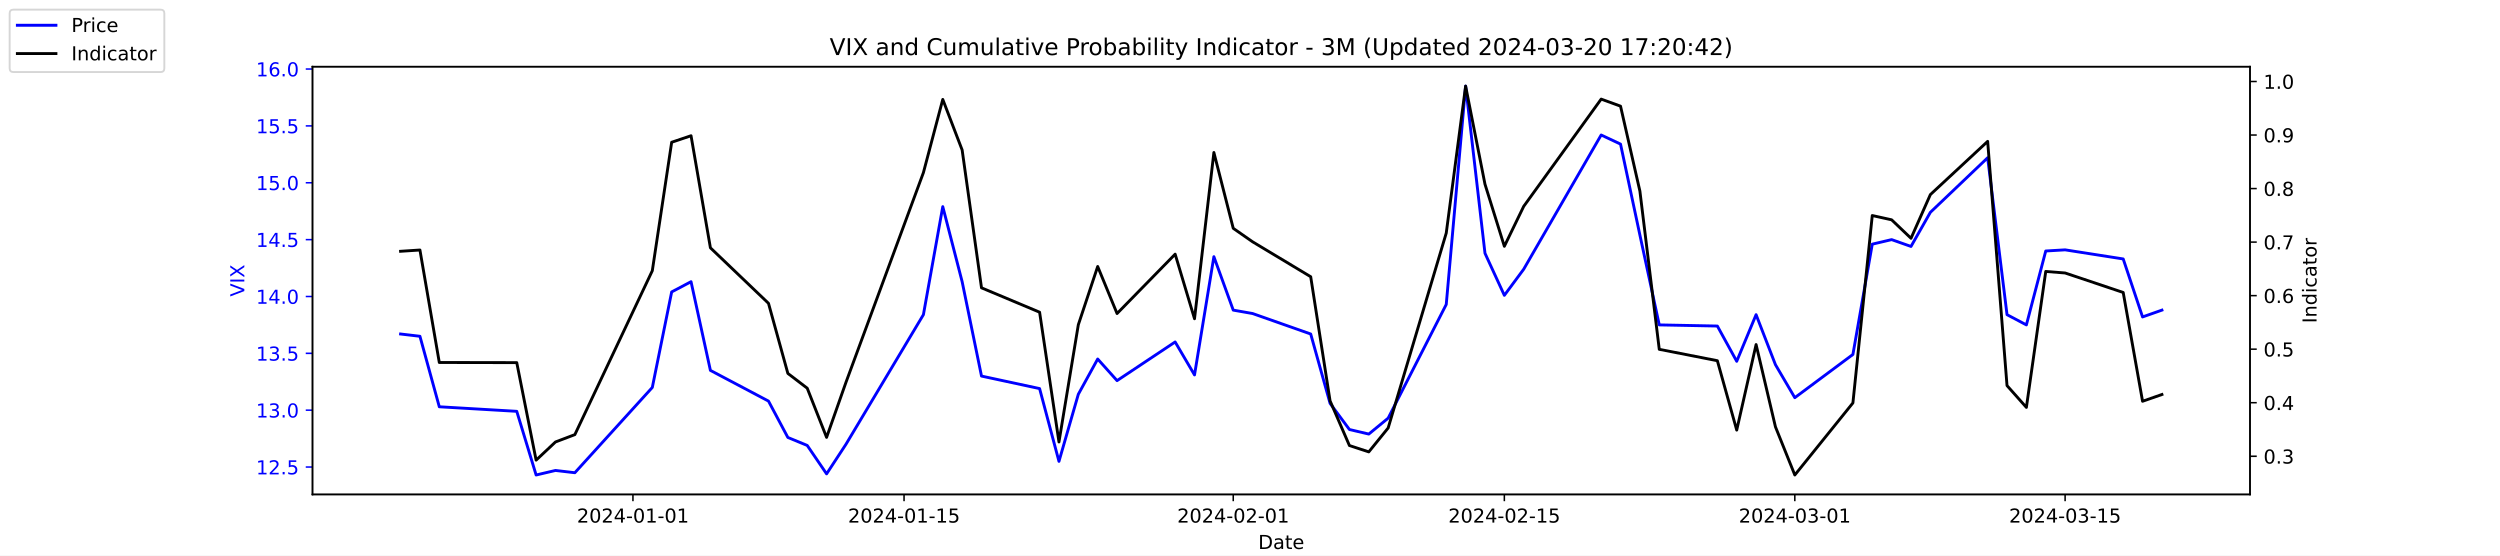
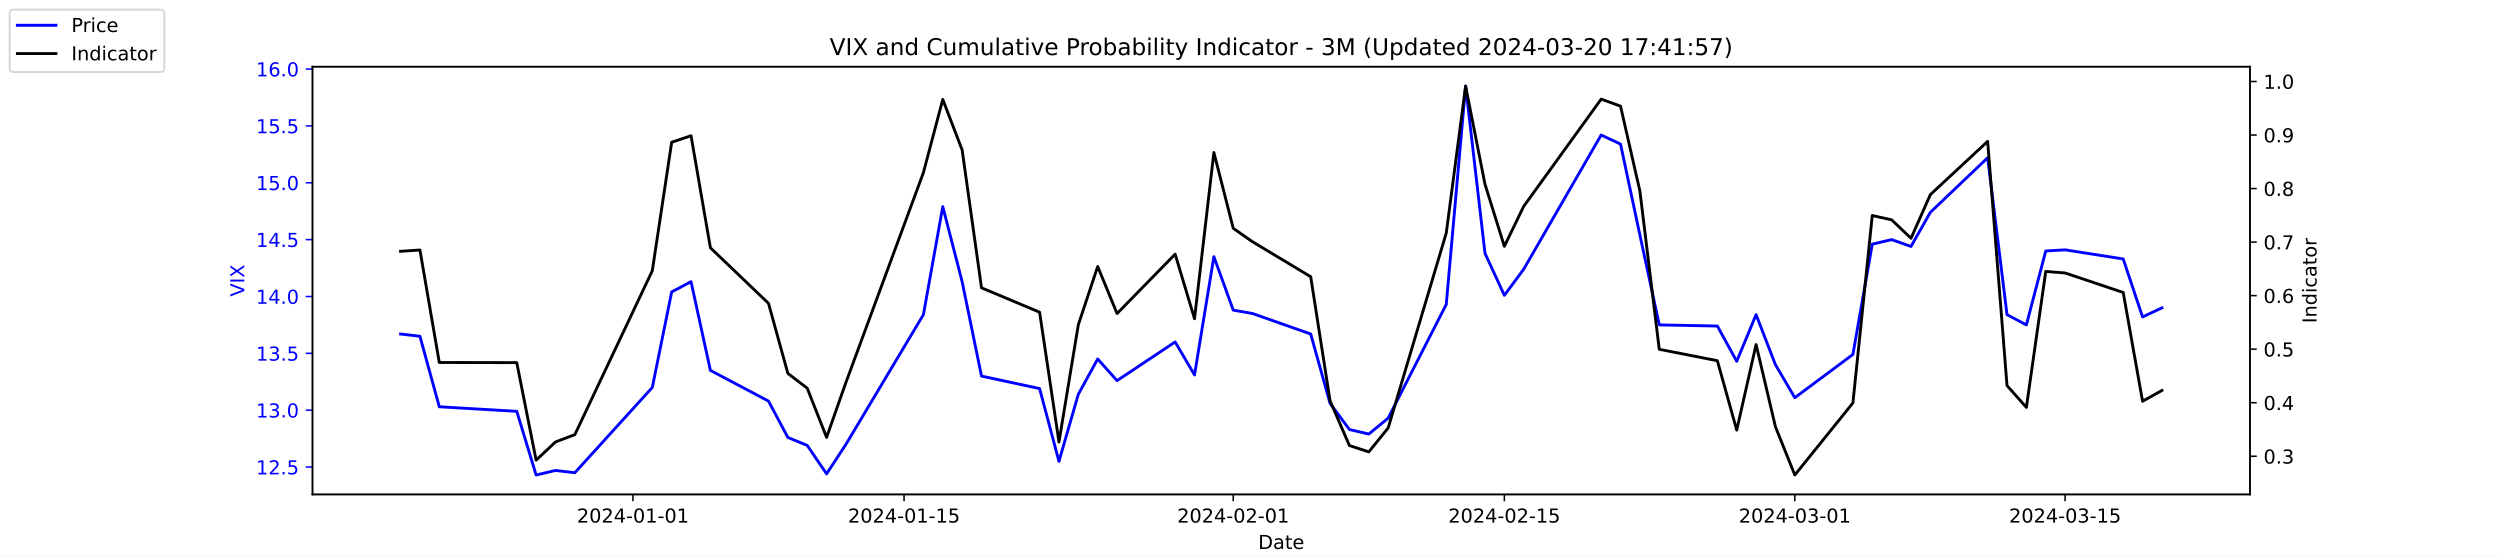
<svg xmlns="http://www.w3.org/2000/svg" xmlns:xlink="http://www.w3.org/1999/xlink" width="1296pt" height="288pt" viewBox="0 0 1296 288" version="1.1">
  <defs>
    <style type="text/css">*{stroke-linejoin: round; stroke-linecap: butt}</style>
  </defs>
  <g id="figure_1">
    <g id="patch_1">
      <path d="M 0 288  L 1296 288  L 1296 0  L 0 0  z " style="fill: #ffffff" />
    </g>
    <g id="axes_1">
      <g id="patch_2">
        <path d="M 162 256.32  L 1166.4 256.32  L 1166.4 34.56  L 162 34.56  z " style="fill: #ffffff" />
      </g>
      <g id="matplotlib.axis_1">
        <g id="xtick_1">
          <g id="line2d_1">
            <defs>
-               <path id="m14bdc8d1d8" d="M 0 0  L 0 3.5  " style="stroke: #000000; stroke-width: 0.8" />
+               <path id="md04f170878" d="M 0 0  L 0 3.5  " style="stroke: #000000; stroke-width: 0.8" />
            </defs>
            <g>
-               <use xlink:href="#m14bdc8d1d8" x="328.117" y="256.32" style="stroke: #000000; stroke-width: 0.8" />
+               <use xlink:href="#md04f170878" x="328.117" y="256.32" style="stroke: #000000; stroke-width: 0.8" />
            </g>
          </g>
          <g id="text_1">
            <g transform="translate(299.0595 270.9184) scale(0.1 -0.1)">
              <defs>
                <path id="DejaVuSans-32" d="M 1228 531  L 3431 531  L 3431 0  L 469 0  L 469 531  Q 828 903 1448 1529  Q 2069 2156 2228 2338  Q 2531 2678 2651 2914  Q 2772 3150 2772 3378  Q 2772 3750 2511 3984  Q 2250 4219 1831 4219  Q 1534 4219 1204 4116  Q 875 4013 500 3803  L 500 4441  Q 881 4594 1212 4672  Q 1544 4750 1819 4750  Q 2544 4750 2975 4387  Q 3406 4025 3406 3419  Q 3406 3131 3298 2873  Q 3191 2616 2906 2266  Q 2828 2175 2409 1742  Q 1991 1309 1228 531  z " transform="scale(0.015625)" />
                <path id="DejaVuSans-30" d="M 2034 4250  Q 1547 4250 1301 3770  Q 1056 3291 1056 2328  Q 1056 1369 1301 889  Q 1547 409 2034 409  Q 2525 409 2770 889  Q 3016 1369 3016 2328  Q 3016 3291 2770 3770  Q 2525 4250 2034 4250  z M 2034 4750  Q 2819 4750 3233 4129  Q 3647 3509 3647 2328  Q 3647 1150 3233 529  Q 2819 -91 2034 -91  Q 1250 -91 836 529  Q 422 1150 422 2328  Q 422 3509 836 4129  Q 1250 4750 2034 4750  z " transform="scale(0.015625)" />
                <path id="DejaVuSans-34" d="M 2419 4116  L 825 1625  L 2419 1625  L 2419 4116  z M 2253 4666  L 3047 4666  L 3047 1625  L 3713 1625  L 3713 1100  L 3047 1100  L 3047 0  L 2419 0  L 2419 1100  L 313 1100  L 313 1709  L 2253 4666  z " transform="scale(0.015625)" />
                <path id="DejaVuSans-2d" d="M 313 2009  L 1997 2009  L 1997 1497  L 313 1497  L 313 2009  z " transform="scale(0.015625)" />
                <path id="DejaVuSans-31" d="M 794 531  L 1825 531  L 1825 4091  L 703 3866  L 703 4441  L 1819 4666  L 2450 4666  L 2450 531  L 3481 531  L 3481 0  L 794 0  L 794 531  z " transform="scale(0.015625)" />
              </defs>
              <use xlink:href="#DejaVuSans-32" />
              <use xlink:href="#DejaVuSans-30" x="63.623" />
              <use xlink:href="#DejaVuSans-32" x="127.246" />
              <use xlink:href="#DejaVuSans-34" x="190.869" />
              <use xlink:href="#DejaVuSans-2d" x="254.492" />
              <use xlink:href="#DejaVuSans-30" x="290.576" />
              <use xlink:href="#DejaVuSans-31" x="354.199" />
              <use xlink:href="#DejaVuSans-2d" x="417.822" />
              <use xlink:href="#DejaVuSans-30" x="453.906" />
              <use xlink:href="#DejaVuSans-31" x="517.529" />
            </g>
          </g>
        </g>
        <g id="xtick_2">
          <g id="line2d_2">
            <g>
-               <use xlink:href="#m14bdc8d1d8" x="468.657" y="256.32" style="stroke: #000000; stroke-width: 0.8" />
+               <use xlink:href="#md04f170878" x="468.657" y="256.32" style="stroke: #000000; stroke-width: 0.8" />
            </g>
          </g>
          <g id="text_2">
            <g transform="translate(439.5994 270.9184) scale(0.1 -0.1)">
              <defs>
                <path id="DejaVuSans-35" d="M 691 4666  L 3169 4666  L 3169 4134  L 1269 4134  L 1269 2991  Q 1406 3038 1543 3061  Q 1681 3084 1819 3084  Q 2600 3084 3056 2656  Q 3513 2228 3513 1497  Q 3513 744 3044 326  Q 2575 -91 1722 -91  Q 1428 -91 1123 -41  Q 819 9 494 109  L 494 744  Q 775 591 1075 516  Q 1375 441 1709 441  Q 2250 441 2565 725  Q 2881 1009 2881 1497  Q 2881 1984 2565 2268  Q 2250 2553 1709 2553  Q 1456 2553 1204 2497  Q 953 2441 691 2322  L 691 4666  z " transform="scale(0.015625)" />
              </defs>
              <use xlink:href="#DejaVuSans-32" />
              <use xlink:href="#DejaVuSans-30" x="63.623" />
              <use xlink:href="#DejaVuSans-32" x="127.246" />
              <use xlink:href="#DejaVuSans-34" x="190.869" />
              <use xlink:href="#DejaVuSans-2d" x="254.492" />
              <use xlink:href="#DejaVuSans-30" x="290.576" />
              <use xlink:href="#DejaVuSans-31" x="354.199" />
              <use xlink:href="#DejaVuSans-2d" x="417.822" />
              <use xlink:href="#DejaVuSans-31" x="453.906" />
              <use xlink:href="#DejaVuSans-35" x="517.529" />
            </g>
          </g>
        </g>
        <g id="xtick_3">
          <g id="line2d_3">
            <g>
-               <use xlink:href="#m14bdc8d1d8" x="639.313" y="256.32" style="stroke: #000000; stroke-width: 0.8" />
+               <use xlink:href="#md04f170878" x="639.313" y="256.32" style="stroke: #000000; stroke-width: 0.8" />
            </g>
          </g>
          <g id="text_3">
            <g transform="translate(610.2549 270.9184) scale(0.1 -0.1)">
              <use xlink:href="#DejaVuSans-32" />
              <use xlink:href="#DejaVuSans-30" x="63.623" />
              <use xlink:href="#DejaVuSans-32" x="127.246" />
              <use xlink:href="#DejaVuSans-34" x="190.869" />
              <use xlink:href="#DejaVuSans-2d" x="254.492" />
              <use xlink:href="#DejaVuSans-30" x="290.576" />
              <use xlink:href="#DejaVuSans-32" x="354.199" />
              <use xlink:href="#DejaVuSans-2d" x="417.822" />
              <use xlink:href="#DejaVuSans-30" x="453.906" />
              <use xlink:href="#DejaVuSans-31" x="517.529" />
            </g>
          </g>
        </g>
        <g id="xtick_4">
          <g id="line2d_4">
            <g>
-               <use xlink:href="#m14bdc8d1d8" x="779.853" y="256.32" style="stroke: #000000; stroke-width: 0.8" />
+               <use xlink:href="#md04f170878" x="779.853" y="256.32" style="stroke: #000000; stroke-width: 0.8" />
            </g>
          </g>
          <g id="text_4">
            <g transform="translate(750.7948 270.9184) scale(0.1 -0.1)">
              <use xlink:href="#DejaVuSans-32" />
              <use xlink:href="#DejaVuSans-30" x="63.623" />
              <use xlink:href="#DejaVuSans-32" x="127.246" />
              <use xlink:href="#DejaVuSans-34" x="190.869" />
              <use xlink:href="#DejaVuSans-2d" x="254.492" />
              <use xlink:href="#DejaVuSans-30" x="290.576" />
              <use xlink:href="#DejaVuSans-32" x="354.199" />
              <use xlink:href="#DejaVuSans-2d" x="417.822" />
              <use xlink:href="#DejaVuSans-31" x="453.906" />
              <use xlink:href="#DejaVuSans-35" x="517.529" />
            </g>
          </g>
        </g>
        <g id="xtick_5">
          <g id="line2d_5">
            <g>
-               <use xlink:href="#m14bdc8d1d8" x="930.431" y="256.32" style="stroke: #000000; stroke-width: 0.8" />
+               <use xlink:href="#md04f170878" x="930.431" y="256.32" style="stroke: #000000; stroke-width: 0.8" />
            </g>
          </g>
          <g id="text_5">
            <g transform="translate(901.3732 270.9184) scale(0.1 -0.1)">
              <defs>
                <path id="DejaVuSans-33" d="M 2597 2516  Q 3050 2419 3304 2112  Q 3559 1806 3559 1356  Q 3559 666 3084 287  Q 2609 -91 1734 -91  Q 1441 -91 1130 -33  Q 819 25 488 141  L 488 750  Q 750 597 1062 519  Q 1375 441 1716 441  Q 2309 441 2620 675  Q 2931 909 2931 1356  Q 2931 1769 2642 2001  Q 2353 2234 1838 2234  L 1294 2234  L 1294 2753  L 1863 2753  Q 2328 2753 2575 2939  Q 2822 3125 2822 3475  Q 2822 3834 2567 4026  Q 2313 4219 1838 4219  Q 1578 4219 1281 4162  Q 984 4106 628 3988  L 628 4550  Q 988 4650 1302 4700  Q 1616 4750 1894 4750  Q 2613 4750 3031 4423  Q 3450 4097 3450 3541  Q 3450 3153 3228 2886  Q 3006 2619 2597 2516  z " transform="scale(0.015625)" />
              </defs>
              <use xlink:href="#DejaVuSans-32" />
              <use xlink:href="#DejaVuSans-30" x="63.623" />
              <use xlink:href="#DejaVuSans-32" x="127.246" />
              <use xlink:href="#DejaVuSans-34" x="190.869" />
              <use xlink:href="#DejaVuSans-2d" x="254.492" />
              <use xlink:href="#DejaVuSans-30" x="290.576" />
              <use xlink:href="#DejaVuSans-33" x="354.199" />
              <use xlink:href="#DejaVuSans-2d" x="417.822" />
              <use xlink:href="#DejaVuSans-30" x="453.906" />
              <use xlink:href="#DejaVuSans-31" x="517.529" />
            </g>
          </g>
        </g>
        <g id="xtick_6">
          <g id="line2d_6">
            <g>
-               <use xlink:href="#m14bdc8d1d8" x="1070.553" y="256.32" style="stroke: #000000; stroke-width: 0.8" />
+               <use xlink:href="#md04f170878" x="1070.553" y="256.32" style="stroke: #000000; stroke-width: 0.8" />
            </g>
          </g>
          <g id="text_6">
            <g transform="translate(1041.495 270.9184) scale(0.1 -0.1)">
              <use xlink:href="#DejaVuSans-32" />
              <use xlink:href="#DejaVuSans-30" x="63.623" />
              <use xlink:href="#DejaVuSans-32" x="127.246" />
              <use xlink:href="#DejaVuSans-34" x="190.869" />
              <use xlink:href="#DejaVuSans-2d" x="254.492" />
              <use xlink:href="#DejaVuSans-30" x="290.576" />
              <use xlink:href="#DejaVuSans-33" x="354.199" />
              <use xlink:href="#DejaVuSans-2d" x="417.822" />
              <use xlink:href="#DejaVuSans-31" x="453.906" />
              <use xlink:href="#DejaVuSans-35" x="517.529" />
            </g>
          </g>
        </g>
        <g id="text_7">
          <g transform="translate(652.2492 284.5966) scale(0.1 -0.1)">
            <defs>
              <path id="DejaVuSans-44" d="M 1259 4147  L 1259 519  L 2022 519  Q 2988 519 3436 956  Q 3884 1394 3884 2338  Q 3884 3275 3436 3711  Q 2988 4147 2022 4147  L 1259 4147  z M 628 4666  L 1925 4666  Q 3281 4666 3915 4102  Q 4550 3538 4550 2338  Q 4550 1131 3912 565  Q 3275 0 1925 0  L 628 0  L 628 4666  z " transform="scale(0.015625)" />
              <path id="DejaVuSans-61" d="M 2194 1759  Q 1497 1759 1228 1600  Q 959 1441 959 1056  Q 959 750 1161 570  Q 1363 391 1709 391  Q 2188 391 2477 730  Q 2766 1069 2766 1631  L 2766 1759  L 2194 1759  z M 3341 1997  L 3341 0  L 2766 0  L 2766 531  Q 2569 213 2275 61  Q 1981 -91 1556 -91  Q 1019 -91 701 211  Q 384 513 384 1019  Q 384 1609 779 1909  Q 1175 2209 1959 2209  L 2766 2209  L 2766 2266  Q 2766 2663 2505 2880  Q 2244 3097 1772 3097  Q 1472 3097 1187 3025  Q 903 2953 641 2809  L 641 3341  Q 956 3463 1253 3523  Q 1550 3584 1831 3584  Q 2591 3584 2966 3190  Q 3341 2797 3341 1997  z " transform="scale(0.015625)" />
              <path id="DejaVuSans-74" d="M 1172 4494  L 1172 3500  L 2356 3500  L 2356 3053  L 1172 3053  L 1172 1153  Q 1172 725 1289 603  Q 1406 481 1766 481  L 2356 481  L 2356 0  L 1766 0  Q 1100 0 847 248  Q 594 497 594 1153  L 594 3053  L 172 3053  L 172 3500  L 594 3500  L 594 4494  L 1172 4494  z " transform="scale(0.015625)" />
              <path id="DejaVuSans-65" d="M 3597 1894  L 3597 1613  L 953 1613  Q 991 1019 1311 708  Q 1631 397 2203 397  Q 2534 397 2845 478  Q 3156 559 3463 722  L 3463 178  Q 3153 47 2828 -22  Q 2503 -91 2169 -91  Q 1331 -91 842 396  Q 353 884 353 1716  Q 353 2575 817 3079  Q 1281 3584 2069 3584  Q 2775 3584 3186 3129  Q 3597 2675 3597 1894  z M 3022 2063  Q 3016 2534 2758 2815  Q 2500 3097 2075 3097  Q 1594 3097 1305 2825  Q 1016 2553 972 2059  L 3022 2063  z " transform="scale(0.015625)" />
            </defs>
            <use xlink:href="#DejaVuSans-44" />
            <use xlink:href="#DejaVuSans-61" x="77.002" />
            <use xlink:href="#DejaVuSans-74" x="138.281" />
            <use xlink:href="#DejaVuSans-65" x="177.49" />
          </g>
        </g>
      </g>
      <g id="matplotlib.axis_2">
        <g id="ytick_1">
          <g id="line2d_7">
            <defs>
-               <path id="m076304ce73" d="M 0 0  L -3.5 0  " style="stroke: #0000ff; stroke-width: 0.8" />
+               <path id="md6597f1f24" d="M 0 0  L -3.5 0  " style="stroke: #0000ff; stroke-width: 0.8" />
            </defs>
            <g>
-               <use xlink:href="#m076304ce73" x="162" y="242.114" style="fill: #0000ff; stroke: #0000ff; stroke-width: 0.8" />
+               <use xlink:href="#md6597f1f24" x="162" y="242.114" style="fill: #0000ff; stroke: #0000ff; stroke-width: 0.8" />
            </g>
          </g>
          <g id="text_8">
            <g style="fill: #0000ff" transform="translate(132.7344 245.9129) scale(0.1 -0.1)">
              <defs>
                <path id="DejaVuSans-2e" d="M 684 794  L 1344 794  L 1344 0  L 684 0  L 684 794  z " transform="scale(0.015625)" />
              </defs>
              <use xlink:href="#DejaVuSans-31" />
              <use xlink:href="#DejaVuSans-32" x="63.623" />
              <use xlink:href="#DejaVuSans-2e" x="127.246" />
              <use xlink:href="#DejaVuSans-35" x="159.033" />
            </g>
          </g>
        </g>
        <g id="ytick_2">
          <g id="line2d_8">
            <g>
-               <use xlink:href="#m076304ce73" x="162" y="212.64" style="fill: #0000ff; stroke: #0000ff; stroke-width: 0.8" />
+               <use xlink:href="#md6597f1f24" x="162" y="212.64" style="fill: #0000ff; stroke: #0000ff; stroke-width: 0.8" />
            </g>
          </g>
          <g id="text_9">
            <g style="fill: #0000ff" transform="translate(132.7344 216.4392) scale(0.1 -0.1)">
              <use xlink:href="#DejaVuSans-31" />
              <use xlink:href="#DejaVuSans-33" x="63.623" />
              <use xlink:href="#DejaVuSans-2e" x="127.246" />
              <use xlink:href="#DejaVuSans-30" x="159.033" />
            </g>
          </g>
        </g>
        <g id="ytick_3">
          <g id="line2d_9">
            <g>
-               <use xlink:href="#m076304ce73" x="162" y="183.166" style="fill: #0000ff; stroke: #0000ff; stroke-width: 0.8" />
+               <use xlink:href="#md6597f1f24" x="162" y="183.166" style="fill: #0000ff; stroke: #0000ff; stroke-width: 0.8" />
            </g>
          </g>
          <g id="text_10">
            <g style="fill: #0000ff" transform="translate(132.7344 186.9656) scale(0.1 -0.1)">
              <use xlink:href="#DejaVuSans-31" />
              <use xlink:href="#DejaVuSans-33" x="63.623" />
              <use xlink:href="#DejaVuSans-2e" x="127.246" />
              <use xlink:href="#DejaVuSans-35" x="159.033" />
            </g>
          </g>
        </g>
        <g id="ytick_4">
          <g id="line2d_10">
            <g>
-               <use xlink:href="#m076304ce73" x="162" y="153.693" style="fill: #0000ff; stroke: #0000ff; stroke-width: 0.8" />
+               <use xlink:href="#md6597f1f24" x="162" y="153.693" style="fill: #0000ff; stroke: #0000ff; stroke-width: 0.8" />
            </g>
          </g>
          <g id="text_11">
            <g style="fill: #0000ff" transform="translate(132.7344 157.4919) scale(0.1 -0.1)">
              <use xlink:href="#DejaVuSans-31" />
              <use xlink:href="#DejaVuSans-34" x="63.623" />
              <use xlink:href="#DejaVuSans-2e" x="127.246" />
              <use xlink:href="#DejaVuSans-30" x="159.033" />
            </g>
          </g>
        </g>
        <g id="ytick_5">
          <g id="line2d_11">
            <g>
-               <use xlink:href="#m076304ce73" x="162" y="124.219" style="fill: #0000ff; stroke: #0000ff; stroke-width: 0.8" />
+               <use xlink:href="#md6597f1f24" x="162" y="124.219" style="fill: #0000ff; stroke: #0000ff; stroke-width: 0.8" />
            </g>
          </g>
          <g id="text_12">
            <g style="fill: #0000ff" transform="translate(132.7344 128.0182) scale(0.1 -0.1)">
              <use xlink:href="#DejaVuSans-31" />
              <use xlink:href="#DejaVuSans-34" x="63.623" />
              <use xlink:href="#DejaVuSans-2e" x="127.246" />
              <use xlink:href="#DejaVuSans-35" x="159.033" />
            </g>
          </g>
        </g>
        <g id="ytick_6">
          <g id="line2d_12">
            <g>
-               <use xlink:href="#m076304ce73" x="162" y="94.745" style="fill: #0000ff; stroke: #0000ff; stroke-width: 0.8" />
+               <use xlink:href="#md6597f1f24" x="162" y="94.745" style="fill: #0000ff; stroke: #0000ff; stroke-width: 0.8" />
            </g>
          </g>
          <g id="text_13">
            <g style="fill: #0000ff" transform="translate(132.7344 98.5445) scale(0.1 -0.1)">
              <use xlink:href="#DejaVuSans-31" />
              <use xlink:href="#DejaVuSans-35" x="63.623" />
              <use xlink:href="#DejaVuSans-2e" x="127.246" />
              <use xlink:href="#DejaVuSans-30" x="159.033" />
            </g>
          </g>
        </g>
        <g id="ytick_7">
          <g id="line2d_13">
            <g>
-               <use xlink:href="#m076304ce73" x="162" y="65.272" style="fill: #0000ff; stroke: #0000ff; stroke-width: 0.8" />
+               <use xlink:href="#md6597f1f24" x="162" y="65.272" style="fill: #0000ff; stroke: #0000ff; stroke-width: 0.8" />
            </g>
          </g>
          <g id="text_14">
            <g style="fill: #0000ff" transform="translate(132.7344 69.07082) scale(0.1 -0.1)">
              <use xlink:href="#DejaVuSans-31" />
              <use xlink:href="#DejaVuSans-35" x="63.623" />
              <use xlink:href="#DejaVuSans-2e" x="127.246" />
              <use xlink:href="#DejaVuSans-35" x="159.033" />
            </g>
          </g>
        </g>
        <g id="ytick_8">
          <g id="line2d_14">
            <g>
-               <use xlink:href="#m076304ce73" x="162" y="35.798" style="fill: #0000ff; stroke: #0000ff; stroke-width: 0.8" />
+               <use xlink:href="#md6597f1f24" x="162" y="35.798" style="fill: #0000ff; stroke: #0000ff; stroke-width: 0.8" />
            </g>
          </g>
          <g id="text_15">
            <g style="fill: #0000ff" transform="translate(132.7344 39.59714) scale(0.1 -0.1)">
              <defs>
                <path id="DejaVuSans-36" d="M 2113 2584  Q 1688 2584 1439 2293  Q 1191 2003 1191 1497  Q 1191 994 1439 701  Q 1688 409 2113 409  Q 2538 409 2786 701  Q 3034 994 3034 1497  Q 3034 2003 2786 2293  Q 2538 2584 2113 2584  z M 3366 4563  L 3366 3988  Q 3128 4100 2886 4159  Q 2644 4219 2406 4219  Q 1781 4219 1451 3797  Q 1122 3375 1075 2522  Q 1259 2794 1537 2939  Q 1816 3084 2150 3084  Q 2853 3084 3261 2657  Q 3669 2231 3669 1497  Q 3669 778 3244 343  Q 2819 -91 2113 -91  Q 1303 -91 875 529  Q 447 1150 447 2328  Q 447 3434 972 4092  Q 1497 4750 2381 4750  Q 2619 4750 2861 4703  Q 3103 4656 3366 4563  z " transform="scale(0.015625)" />
              </defs>
              <use xlink:href="#DejaVuSans-31" />
              <use xlink:href="#DejaVuSans-36" x="63.623" />
              <use xlink:href="#DejaVuSans-2e" x="127.246" />
              <use xlink:href="#DejaVuSans-30" x="159.033" />
            </g>
          </g>
        </g>
        <g id="text_16">
          <g style="fill: #0000ff" transform="translate(126.6547 153.7603) rotate(-90) scale(0.1 -0.1)">
            <defs>
              <path id="DejaVuSans-56" d="M 1831 0  L 50 4666  L 709 4666  L 2188 738  L 3669 4666  L 4325 4666  L 2547 0  L 1831 0  z " transform="scale(0.015625)" />
              <path id="DejaVuSans-49" d="M 628 4666  L 1259 4666  L 1259 0  L 628 0  L 628 4666  z " transform="scale(0.015625)" />
              <path id="DejaVuSans-58" d="M 403 4666  L 1081 4666  L 2241 2931  L 3406 4666  L 4084 4666  L 2584 2425  L 4184 0  L 3506 0  L 2194 1984  L 872 0  L 191 0  L 1856 2491  L 403 4666  z " transform="scale(0.015625)" />
            </defs>
            <use xlink:href="#DejaVuSans-56" />
            <use xlink:href="#DejaVuSans-49" x="68.408" />
            <use xlink:href="#DejaVuSans-58" x="97.9" />
          </g>
        </g>
      </g>
      <g id="line2d_15">
-         <path d="M 207.655 173.145  L 217.693 174.324  L 227.732 210.872  L 267.886 213.23  L 277.924 246.24  L 287.963 243.882  L 298.002 245.061  L 338.156 200.851  L 348.194 151.335  L 358.233 146.029  L 368.272 192.008  L 398.387 207.924  L 408.426 226.787  L 418.464 230.914  L 428.503 245.651  L 438.541 230.324  L 478.696 163.124  L 488.734 107.124  L 498.773 146.029  L 508.811 194.956  L 538.927 201.44  L 548.966 239.166  L 559.004 204.387  L 569.043 186.114  L 579.081 197.314  L 609.197 177.272  L 619.236 194.366  L 629.274 133.061  L 639.313 160.766  L 649.351 162.535  L 679.467 173.145  L 689.506 209.103  L 699.544 222.661  L 709.583 225.019  L 719.621 216.766  L 749.737 157.819  L 759.775 44.64  L 769.814 131.293  L 779.853 153.103  L 789.891 139.545  L 830.045 69.987  L 840.084 74.703  L 850.123 121.861  L 860.161 168.429  L 890.277 169.019  L 900.315 187.293  L 910.354 163.124  L 920.392 189.061  L 930.431 206.156  L 960.547 183.756  L 970.585 126.577  L 980.624 124.219  L 990.662 127.756  L 1000.701 110.072  L 1030.398 81.777  L 1040.437 163.124  L 1050.476 168.429  L 1060.514 130.114  L 1070.553 129.524  L 1100.668 134.24  L 1110.707 164.303  L 1120.745 160.766  " clip-path="url(#pcb926fe828)" style="fill: none; stroke: #0000ff; stroke-width: 1.5; stroke-linecap: square" />
+         <path d="M 207.655 173.145  L 217.693 174.324  L 227.732 210.872  L 267.886 213.23  L 277.924 246.24  L 287.963 243.882  L 298.002 245.061  L 338.156 200.851  L 348.194 151.335  L 358.233 146.029  L 368.272 192.008  L 398.387 207.924  L 408.426 226.787  L 418.464 230.914  L 428.503 245.651  L 438.541 230.324  L 478.696 163.124  L 488.734 107.124  L 498.773 146.029  L 508.811 194.956  L 538.927 201.44  L 548.966 239.166  L 559.004 204.387  L 569.043 186.114  L 579.081 197.314  L 609.197 177.272  L 619.236 194.366  L 629.274 133.061  L 639.313 160.766  L 649.351 162.535  L 679.467 173.145  L 689.506 209.103  L 699.544 222.661  L 709.583 225.019  L 719.621 216.766  L 749.737 157.819  L 759.775 44.64  L 769.814 131.293  L 779.853 153.103  L 789.891 139.545  L 830.045 69.987  L 840.084 74.703  L 850.123 121.861  L 860.161 168.429  L 890.277 169.019  L 900.315 187.293  L 910.354 163.124  L 920.392 189.061  L 930.431 206.156  L 960.547 183.756  L 970.585 126.577  L 980.624 124.219  L 990.662 127.756  L 1000.701 110.072  L 1030.398 81.777  L 1040.437 163.124  L 1050.476 168.429  L 1060.514 130.114  L 1070.553 129.524  L 1100.668 134.24  L 1110.707 164.303  L 1120.745 159.587  " clip-path="url(#p6589e3e140)" style="fill: none; stroke: #0000ff; stroke-width: 1.5; stroke-linecap: square" />
      </g>
      <g id="patch_3">
        <path d="M 162 256.32  L 162 34.56  " style="fill: none; stroke: #000000; stroke-width: 0.8; stroke-linejoin: miter; stroke-linecap: square" />
      </g>
      <g id="patch_4">
        <path d="M 1166.4 256.32  L 1166.4 34.56  " style="fill: none; stroke: #000000; stroke-width: 0.8; stroke-linejoin: miter; stroke-linecap: square" />
      </g>
      <g id="patch_5">
        <path d="M 162 256.32  L 1166.4 256.32  " style="fill: none; stroke: #000000; stroke-width: 0.8; stroke-linejoin: miter; stroke-linecap: square" />
      </g>
      <g id="patch_6">
        <path d="M 162 34.56  L 1166.4 34.56  " style="fill: none; stroke: #000000; stroke-width: 0.8; stroke-linejoin: miter; stroke-linecap: square" />
      </g>
    </g>
    <g id="axes_2">
      <g id="matplotlib.axis_3">
        <g id="ytick_9">
          <g id="line2d_16">
            <defs>
-               <path id="mcc32c1711e" d="M 0 0  L 3.5 0  " style="stroke: #000000; stroke-width: 0.8" />
+               <path id="m8b69d4bbda" d="M 0 0  L 3.5 0  " style="stroke: #000000; stroke-width: 0.8" />
            </defs>
            <g>
-               <use xlink:href="#mcc32c1711e" x="1166.4" y="236.527" style="stroke: #000000; stroke-width: 0.8" />
+               <use xlink:href="#m8b69d4bbda" x="1166.4" y="236.527" style="stroke: #000000; stroke-width: 0.8" />
            </g>
          </g>
          <g id="text_17">
            <g transform="translate(1173.4 240.3261) scale(0.1 -0.1)">
              <use xlink:href="#DejaVuSans-30" />
              <use xlink:href="#DejaVuSans-2e" x="63.623" />
              <use xlink:href="#DejaVuSans-33" x="95.41" />
            </g>
          </g>
        </g>
        <g id="ytick_10">
          <g id="line2d_17">
            <g>
-               <use xlink:href="#mcc32c1711e" x="1166.4" y="208.772" style="stroke: #000000; stroke-width: 0.8" />
+               <use xlink:href="#m8b69d4bbda" x="1166.4" y="208.772" style="stroke: #000000; stroke-width: 0.8" />
            </g>
          </g>
          <g id="text_18">
            <g transform="translate(1173.4 212.5708) scale(0.1 -0.1)">
              <use xlink:href="#DejaVuSans-30" />
              <use xlink:href="#DejaVuSans-2e" x="63.623" />
              <use xlink:href="#DejaVuSans-34" x="95.41" />
            </g>
          </g>
        </g>
        <g id="ytick_11">
          <g id="line2d_18">
            <g>
-               <use xlink:href="#mcc32c1711e" x="1166.4" y="181.016" style="stroke: #000000; stroke-width: 0.8" />
+               <use xlink:href="#m8b69d4bbda" x="1166.4" y="181.016" style="stroke: #000000; stroke-width: 0.8" />
            </g>
          </g>
          <g id="text_19">
            <g transform="translate(1173.4 184.8154) scale(0.1 -0.1)">
              <use xlink:href="#DejaVuSans-30" />
              <use xlink:href="#DejaVuSans-2e" x="63.623" />
              <use xlink:href="#DejaVuSans-35" x="95.41" />
            </g>
          </g>
        </g>
        <g id="ytick_12">
          <g id="line2d_19">
            <g>
-               <use xlink:href="#mcc32c1711e" x="1166.4" y="153.261" style="stroke: #000000; stroke-width: 0.8" />
+               <use xlink:href="#m8b69d4bbda" x="1166.4" y="153.261" style="stroke: #000000; stroke-width: 0.8" />
            </g>
          </g>
          <g id="text_20">
            <g transform="translate(1173.4 157.0601) scale(0.1 -0.1)">
              <use xlink:href="#DejaVuSans-30" />
              <use xlink:href="#DejaVuSans-2e" x="63.623" />
              <use xlink:href="#DejaVuSans-36" x="95.41" />
            </g>
          </g>
        </g>
        <g id="ytick_13">
          <g id="line2d_20">
            <g>
-               <use xlink:href="#mcc32c1711e" x="1166.4" y="125.505" style="stroke: #000000; stroke-width: 0.8" />
+               <use xlink:href="#m8b69d4bbda" x="1166.4" y="125.505" style="stroke: #000000; stroke-width: 0.8" />
            </g>
          </g>
          <g id="text_21">
            <g transform="translate(1173.4 129.3047) scale(0.1 -0.1)">
              <defs>
                <path id="DejaVuSans-37" d="M 525 4666  L 3525 4666  L 3525 4397  L 1831 0  L 1172 0  L 2766 4134  L 525 4134  L 525 4666  z " transform="scale(0.015625)" />
              </defs>
              <use xlink:href="#DejaVuSans-30" />
              <use xlink:href="#DejaVuSans-2e" x="63.623" />
              <use xlink:href="#DejaVuSans-37" x="95.41" />
            </g>
          </g>
        </g>
        <g id="ytick_14">
          <g id="line2d_21">
            <g>
-               <use xlink:href="#mcc32c1711e" x="1166.4" y="97.75" style="stroke: #000000; stroke-width: 0.8" />
+               <use xlink:href="#m8b69d4bbda" x="1166.4" y="97.75" style="stroke: #000000; stroke-width: 0.8" />
            </g>
          </g>
          <g id="text_22">
            <g transform="translate(1173.4 101.5493) scale(0.1 -0.1)">
              <defs>
                <path id="DejaVuSans-38" d="M 2034 2216  Q 1584 2216 1326 1975  Q 1069 1734 1069 1313  Q 1069 891 1326 650  Q 1584 409 2034 409  Q 2484 409 2743 651  Q 3003 894 3003 1313  Q 3003 1734 2745 1975  Q 2488 2216 2034 2216  z M 1403 2484  Q 997 2584 770 2862  Q 544 3141 544 3541  Q 544 4100 942 4425  Q 1341 4750 2034 4750  Q 2731 4750 3128 4425  Q 3525 4100 3525 3541  Q 3525 3141 3298 2862  Q 3072 2584 2669 2484  Q 3125 2378 3379 2068  Q 3634 1759 3634 1313  Q 3634 634 3220 271  Q 2806 -91 2034 -91  Q 1263 -91 848 271  Q 434 634 434 1313  Q 434 1759 690 2068  Q 947 2378 1403 2484  z M 1172 3481  Q 1172 3119 1398 2916  Q 1625 2713 2034 2713  Q 2441 2713 2670 2916  Q 2900 3119 2900 3481  Q 2900 3844 2670 4047  Q 2441 4250 2034 4250  Q 1625 4250 1398 4047  Q 1172 3844 1172 3481  z " transform="scale(0.015625)" />
              </defs>
              <use xlink:href="#DejaVuSans-30" />
              <use xlink:href="#DejaVuSans-2e" x="63.623" />
              <use xlink:href="#DejaVuSans-38" x="95.41" />
            </g>
          </g>
        </g>
        <g id="ytick_15">
          <g id="line2d_22">
            <g>
-               <use xlink:href="#mcc32c1711e" x="1166.4" y="69.995" style="stroke: #000000; stroke-width: 0.8" />
+               <use xlink:href="#m8b69d4bbda" x="1166.4" y="69.995" style="stroke: #000000; stroke-width: 0.8" />
            </g>
          </g>
          <g id="text_23">
            <g transform="translate(1173.4 73.79399) scale(0.1 -0.1)">
              <defs>
                <path id="DejaVuSans-39" d="M 703 97  L 703 672  Q 941 559 1184 500  Q 1428 441 1663 441  Q 2288 441 2617 861  Q 2947 1281 2994 2138  Q 2813 1869 2534 1725  Q 2256 1581 1919 1581  Q 1219 1581 811 2004  Q 403 2428 403 3163  Q 403 3881 828 4315  Q 1253 4750 1959 4750  Q 2769 4750 3195 4129  Q 3622 3509 3622 2328  Q 3622 1225 3098 567  Q 2575 -91 1691 -91  Q 1453 -91 1209 -44  Q 966 3 703 97  z M 1959 2075  Q 2384 2075 2632 2365  Q 2881 2656 2881 3163  Q 2881 3666 2632 3958  Q 2384 4250 1959 4250  Q 1534 4250 1286 3958  Q 1038 3666 1038 3163  Q 1038 2656 1286 2365  Q 1534 2075 1959 2075  z " transform="scale(0.015625)" />
              </defs>
              <use xlink:href="#DejaVuSans-30" />
              <use xlink:href="#DejaVuSans-2e" x="63.623" />
              <use xlink:href="#DejaVuSans-39" x="95.41" />
            </g>
          </g>
        </g>
        <g id="ytick_16">
          <g id="line2d_23">
            <g>
-               <use xlink:href="#mcc32c1711e" x="1166.4" y="42.239" style="stroke: #000000; stroke-width: 0.8" />
+               <use xlink:href="#m8b69d4bbda" x="1166.4" y="42.239" style="stroke: #000000; stroke-width: 0.8" />
            </g>
          </g>
          <g id="text_24">
            <g transform="translate(1173.4 46.03863) scale(0.1 -0.1)">
              <use xlink:href="#DejaVuSans-31" />
              <use xlink:href="#DejaVuSans-2e" x="63.623" />
              <use xlink:href="#DejaVuSans-30" x="95.41" />
            </g>
          </g>
        </g>
        <g id="text_25">
          <g transform="translate(1200.902 167.5353) rotate(-90) scale(0.1 -0.1)">
            <defs>
              <path id="DejaVuSans-6e" d="M 3513 2113  L 3513 0  L 2938 0  L 2938 2094  Q 2938 2591 2744 2837  Q 2550 3084 2163 3084  Q 1697 3084 1428 2787  Q 1159 2491 1159 1978  L 1159 0  L 581 0  L 581 3500  L 1159 3500  L 1159 2956  Q 1366 3272 1645 3428  Q 1925 3584 2291 3584  Q 2894 3584 3203 3211  Q 3513 2838 3513 2113  z " transform="scale(0.015625)" />
              <path id="DejaVuSans-64" d="M 2906 2969  L 2906 4863  L 3481 4863  L 3481 0  L 2906 0  L 2906 525  Q 2725 213 2448 61  Q 2172 -91 1784 -91  Q 1150 -91 751 415  Q 353 922 353 1747  Q 353 2572 751 3078  Q 1150 3584 1784 3584  Q 2172 3584 2448 3432  Q 2725 3281 2906 2969  z M 947 1747  Q 947 1113 1208 752  Q 1469 391 1925 391  Q 2381 391 2643 752  Q 2906 1113 2906 1747  Q 2906 2381 2643 2742  Q 2381 3103 1925 3103  Q 1469 3103 1208 2742  Q 947 2381 947 1747  z " transform="scale(0.015625)" />
              <path id="DejaVuSans-69" d="M 603 3500  L 1178 3500  L 1178 0  L 603 0  L 603 3500  z M 603 4863  L 1178 4863  L 1178 4134  L 603 4134  L 603 4863  z " transform="scale(0.015625)" />
              <path id="DejaVuSans-63" d="M 3122 3366  L 3122 2828  Q 2878 2963 2633 3030  Q 2388 3097 2138 3097  Q 1578 3097 1268 2742  Q 959 2388 959 1747  Q 959 1106 1268 751  Q 1578 397 2138 397  Q 2388 397 2633 464  Q 2878 531 3122 666  L 3122 134  Q 2881 22 2623 -34  Q 2366 -91 2075 -91  Q 1284 -91 818 406  Q 353 903 353 1747  Q 353 2603 823 3093  Q 1294 3584 2113 3584  Q 2378 3584 2631 3529  Q 2884 3475 3122 3366  z " transform="scale(0.015625)" />
              <path id="DejaVuSans-6f" d="M 1959 3097  Q 1497 3097 1228 2736  Q 959 2375 959 1747  Q 959 1119 1226 758  Q 1494 397 1959 397  Q 2419 397 2687 759  Q 2956 1122 2956 1747  Q 2956 2369 2687 2733  Q 2419 3097 1959 3097  z M 1959 3584  Q 2709 3584 3137 3096  Q 3566 2609 3566 1747  Q 3566 888 3137 398  Q 2709 -91 1959 -91  Q 1206 -91 779 398  Q 353 888 353 1747  Q 353 2609 779 3096  Q 1206 3584 1959 3584  z " transform="scale(0.015625)" />
              <path id="DejaVuSans-72" d="M 2631 2963  Q 2534 3019 2420 3045  Q 2306 3072 2169 3072  Q 1681 3072 1420 2755  Q 1159 2438 1159 1844  L 1159 0  L 581 0  L 581 3500  L 1159 3500  L 1159 2956  Q 1341 3275 1631 3429  Q 1922 3584 2338 3584  Q 2397 3584 2469 3576  Q 2541 3569 2628 3553  L 2631 2963  z " transform="scale(0.015625)" />
            </defs>
            <use xlink:href="#DejaVuSans-49" />
            <use xlink:href="#DejaVuSans-6e" x="29.492" />
            <use xlink:href="#DejaVuSans-64" x="92.871" />
            <use xlink:href="#DejaVuSans-69" x="156.348" />
            <use xlink:href="#DejaVuSans-63" x="184.131" />
            <use xlink:href="#DejaVuSans-61" x="239.111" />
            <use xlink:href="#DejaVuSans-74" x="300.391" />
            <use xlink:href="#DejaVuSans-6f" x="339.6" />
            <use xlink:href="#DejaVuSans-72" x="400.781" />
          </g>
        </g>
      </g>
      <g id="line2d_24">
-         <path d="M 207.655 130.267  L 217.693 129.609  L 227.732 187.914  L 267.886 187.988  L 277.924 238.536  L 287.963 229.112  L 298.002 225.31  L 338.156 140.343  L 348.194 73.748  L 358.233 70.364  L 368.272 128.462  L 398.387 157.248  L 408.426 193.575  L 418.464 201.239  L 428.503 226.733  L 438.541 198.22  L 478.696 89.482  L 488.734 51.544  L 498.773 77.741  L 508.811 149.208  L 538.927 161.847  L 548.966 229.112  L 559.004 168.347  L 569.043 138.151  L 579.081 162.537  L 609.197 131.756  L 619.236 165.236  L 629.274 79.053  L 639.313 118.359  L 649.351 125.351  L 679.467 143.455  L 689.506 207.809  L 699.544 230.973  L 709.583 234.255  L 719.621 221.861  L 749.737 120.814  L 759.775 44.64  L 769.814 95.495  L 779.853 127.677  L 789.891 106.966  L 830.045 51.38  L 840.084 55.032  L 850.123 99.077  L 860.161 181.09  L 890.277 186.993  L 900.315 222.96  L 910.354 178.618  L 920.392 221.276  L 930.431 246.24  L 960.547 208.877  L 970.585 111.73  L 980.624 113.955  L 990.662 123.528  L 1000.701 100.88  L 1030.398 73.288  L 1040.437 199.895  L 1050.476 211.194  L 1060.514 140.722  L 1070.553 141.514  L 1100.668 151.62  L 1110.707 208.019  L 1120.745 204.506  " clip-path="url(#pcb926fe828)" style="fill: none; stroke: #000000; stroke-width: 1.5; stroke-linecap: square" />
+         <path d="M 207.655 130.267  L 217.693 129.609  L 227.732 187.914  L 267.886 187.988  L 277.924 238.536  L 287.963 229.112  L 298.002 225.31  L 338.156 140.343  L 348.194 73.748  L 358.233 70.364  L 368.272 128.462  L 398.387 157.248  L 408.426 193.575  L 418.464 201.239  L 428.503 226.733  L 438.541 198.22  L 478.696 89.482  L 488.734 51.544  L 498.773 77.741  L 508.811 149.208  L 538.927 161.847  L 548.966 229.112  L 559.004 168.347  L 569.043 138.151  L 579.081 162.537  L 609.197 131.756  L 619.236 165.236  L 629.274 79.053  L 639.313 118.359  L 649.351 125.351  L 679.467 143.455  L 689.506 207.809  L 699.544 230.973  L 709.583 234.255  L 719.621 221.861  L 749.737 120.814  L 759.775 44.64  L 769.814 95.495  L 779.853 127.677  L 789.891 106.966  L 830.045 51.38  L 840.084 55.032  L 850.123 99.077  L 860.161 181.09  L 890.277 186.993  L 900.315 222.96  L 910.354 178.618  L 920.392 221.276  L 930.431 246.24  L 960.547 208.877  L 970.585 111.73  L 980.624 113.955  L 990.662 123.528  L 1000.701 100.88  L 1030.398 73.288  L 1040.437 199.895  L 1050.476 211.194  L 1060.514 140.722  L 1070.553 141.514  L 1100.668 151.62  L 1110.707 208.019  L 1120.745 202.401  " clip-path="url(#p6589e3e140)" style="fill: none; stroke: #000000; stroke-width: 1.5; stroke-linecap: square" />
      </g>
      <g id="patch_7">
        <path d="M 162 256.32  L 162 34.56  " style="fill: none; stroke: #000000; stroke-width: 0.8; stroke-linejoin: miter; stroke-linecap: square" />
      </g>
      <g id="patch_8">
        <path d="M 1166.4 256.32  L 1166.4 34.56  " style="fill: none; stroke: #000000; stroke-width: 0.8; stroke-linejoin: miter; stroke-linecap: square" />
      </g>
      <g id="patch_9">
        <path d="M 162 256.32  L 1166.4 256.32  " style="fill: none; stroke: #000000; stroke-width: 0.8; stroke-linejoin: miter; stroke-linecap: square" />
      </g>
      <g id="patch_10">
        <path d="M 162 34.56  L 1166.4 34.56  " style="fill: none; stroke: #000000; stroke-width: 0.8; stroke-linejoin: miter; stroke-linecap: square" />
      </g>
      <g id="text_26">
        <g transform="translate(430.0941 28.56) scale(0.12 -0.12)">
          <defs>
            <path id="DejaVuSans-20" transform="scale(0.015625)" />
            <path id="DejaVuSans-43" d="M 4122 4306  L 4122 3641  Q 3803 3938 3442 4084  Q 3081 4231 2675 4231  Q 1875 4231 1450 3742  Q 1025 3253 1025 2328  Q 1025 1406 1450 917  Q 1875 428 2675 428  Q 3081 428 3442 575  Q 3803 722 4122 1019  L 4122 359  Q 3791 134 3420 21  Q 3050 -91 2638 -91  Q 1578 -91 968 557  Q 359 1206 359 2328  Q 359 3453 968 4101  Q 1578 4750 2638 4750  Q 3056 4750 3426 4639  Q 3797 4528 4122 4306  z " transform="scale(0.015625)" />
            <path id="DejaVuSans-75" d="M 544 1381  L 544 3500  L 1119 3500  L 1119 1403  Q 1119 906 1312 657  Q 1506 409 1894 409  Q 2359 409 2629 706  Q 2900 1003 2900 1516  L 2900 3500  L 3475 3500  L 3475 0  L 2900 0  L 2900 538  Q 2691 219 2414 64  Q 2138 -91 1772 -91  Q 1169 -91 856 284  Q 544 659 544 1381  z M 1991 3584  L 1991 3584  z " transform="scale(0.015625)" />
            <path id="DejaVuSans-6d" d="M 3328 2828  Q 3544 3216 3844 3400  Q 4144 3584 4550 3584  Q 5097 3584 5394 3201  Q 5691 2819 5691 2113  L 5691 0  L 5113 0  L 5113 2094  Q 5113 2597 4934 2840  Q 4756 3084 4391 3084  Q 3944 3084 3684 2787  Q 3425 2491 3425 1978  L 3425 0  L 2847 0  L 2847 2094  Q 2847 2600 2669 2842  Q 2491 3084 2119 3084  Q 1678 3084 1418 2786  Q 1159 2488 1159 1978  L 1159 0  L 581 0  L 581 3500  L 1159 3500  L 1159 2956  Q 1356 3278 1631 3431  Q 1906 3584 2284 3584  Q 2666 3584 2933 3390  Q 3200 3197 3328 2828  z " transform="scale(0.015625)" />
            <path id="DejaVuSans-6c" d="M 603 4863  L 1178 4863  L 1178 0  L 603 0  L 603 4863  z " transform="scale(0.015625)" />
            <path id="DejaVuSans-76" d="M 191 3500  L 800 3500  L 1894 563  L 2988 3500  L 3597 3500  L 2284 0  L 1503 0  L 191 3500  z " transform="scale(0.015625)" />
            <path id="DejaVuSans-50" d="M 1259 4147  L 1259 2394  L 2053 2394  Q 2494 2394 2734 2622  Q 2975 2850 2975 3272  Q 2975 3691 2734 3919  Q 2494 4147 2053 4147  L 1259 4147  z M 628 4666  L 2053 4666  Q 2838 4666 3239 4311  Q 3641 3956 3641 3272  Q 3641 2581 3239 2228  Q 2838 1875 2053 1875  L 1259 1875  L 1259 0  L 628 0  L 628 4666  z " transform="scale(0.015625)" />
            <path id="DejaVuSans-62" d="M 3116 1747  Q 3116 2381 2855 2742  Q 2594 3103 2138 3103  Q 1681 3103 1420 2742  Q 1159 2381 1159 1747  Q 1159 1113 1420 752  Q 1681 391 2138 391  Q 2594 391 2855 752  Q 3116 1113 3116 1747  z M 1159 2969  Q 1341 3281 1617 3432  Q 1894 3584 2278 3584  Q 2916 3584 3314 3078  Q 3713 2572 3713 1747  Q 3713 922 3314 415  Q 2916 -91 2278 -91  Q 1894 -91 1617 61  Q 1341 213 1159 525  L 1159 0  L 581 0  L 581 4863  L 1159 4863  L 1159 2969  z " transform="scale(0.015625)" />
            <path id="DejaVuSans-79" d="M 2059 -325  Q 1816 -950 1584 -1140  Q 1353 -1331 966 -1331  L 506 -1331  L 506 -850  L 844 -850  Q 1081 -850 1212 -737  Q 1344 -625 1503 -206  L 1606 56  L 191 3500  L 800 3500  L 1894 763  L 2988 3500  L 3597 3500  L 2059 -325  z " transform="scale(0.015625)" />
            <path id="DejaVuSans-4d" d="M 628 4666  L 1569 4666  L 2759 1491  L 3956 4666  L 4897 4666  L 4897 0  L 4281 0  L 4281 4097  L 3078 897  L 2444 897  L 1241 4097  L 1241 0  L 628 0  L 628 4666  z " transform="scale(0.015625)" />
            <path id="DejaVuSans-28" d="M 1984 4856  Q 1566 4138 1362 3434  Q 1159 2731 1159 2009  Q 1159 1288 1364 580  Q 1569 -128 1984 -844  L 1484 -844  Q 1016 -109 783 600  Q 550 1309 550 2009  Q 550 2706 781 3412  Q 1013 4119 1484 4856  L 1984 4856  z " transform="scale(0.015625)" />
            <path id="DejaVuSans-55" d="M 556 4666  L 1191 4666  L 1191 1831  Q 1191 1081 1462 751  Q 1734 422 2344 422  Q 2950 422 3222 751  Q 3494 1081 3494 1831  L 3494 4666  L 4128 4666  L 4128 1753  Q 4128 841 3676 375  Q 3225 -91 2344 -91  Q 1459 -91 1007 375  Q 556 841 556 1753  L 556 4666  z " transform="scale(0.015625)" />
            <path id="DejaVuSans-70" d="M 1159 525  L 1159 -1331  L 581 -1331  L 581 3500  L 1159 3500  L 1159 2969  Q 1341 3281 1617 3432  Q 1894 3584 2278 3584  Q 2916 3584 3314 3078  Q 3713 2572 3713 1747  Q 3713 922 3314 415  Q 2916 -91 2278 -91  Q 1894 -91 1617 61  Q 1341 213 1159 525  z M 3116 1747  Q 3116 2381 2855 2742  Q 2594 3103 2138 3103  Q 1681 3103 1420 2742  Q 1159 2381 1159 1747  Q 1159 1113 1420 752  Q 1681 391 2138 391  Q 2594 391 2855 752  Q 3116 1113 3116 1747  z " transform="scale(0.015625)" />
            <path id="DejaVuSans-3a" d="M 750 794  L 1409 794  L 1409 0  L 750 0  L 750 794  z M 750 3309  L 1409 3309  L 1409 2516  L 750 2516  L 750 3309  z " transform="scale(0.015625)" />
            <path id="DejaVuSans-29" d="M 513 4856  L 1013 4856  Q 1481 4119 1714 3412  Q 1947 2706 1947 2009  Q 1947 1309 1714 600  Q 1481 -109 1013 -844  L 513 -844  Q 928 -128 1133 580  Q 1338 1288 1338 2009  Q 1338 2731 1133 3434  Q 928 4138 513 4856  z " transform="scale(0.015625)" />
          </defs>
          <use xlink:href="#DejaVuSans-56" />
          <use xlink:href="#DejaVuSans-49" x="68.408" />
          <use xlink:href="#DejaVuSans-58" x="97.9" />
          <use xlink:href="#DejaVuSans-20" x="166.406" />
          <use xlink:href="#DejaVuSans-61" x="198.193" />
          <use xlink:href="#DejaVuSans-6e" x="259.473" />
          <use xlink:href="#DejaVuSans-64" x="322.852" />
          <use xlink:href="#DejaVuSans-20" x="386.328" />
          <use xlink:href="#DejaVuSans-43" x="418.115" />
          <use xlink:href="#DejaVuSans-75" x="487.939" />
          <use xlink:href="#DejaVuSans-6d" x="551.318" />
          <use xlink:href="#DejaVuSans-75" x="648.73" />
          <use xlink:href="#DejaVuSans-6c" x="712.109" />
          <use xlink:href="#DejaVuSans-61" x="739.893" />
          <use xlink:href="#DejaVuSans-74" x="801.172" />
          <use xlink:href="#DejaVuSans-69" x="840.381" />
          <use xlink:href="#DejaVuSans-76" x="868.164" />
          <use xlink:href="#DejaVuSans-65" x="927.344" />
          <use xlink:href="#DejaVuSans-20" x="988.867" />
          <use xlink:href="#DejaVuSans-50" x="1020.654" />
          <use xlink:href="#DejaVuSans-72" x="1079.207" />
          <use xlink:href="#DejaVuSans-6f" x="1118.07" />
          <use xlink:href="#DejaVuSans-62" x="1179.252" />
          <use xlink:href="#DejaVuSans-61" x="1242.729" />
          <use xlink:href="#DejaVuSans-62" x="1304.008" />
          <use xlink:href="#DejaVuSans-69" x="1367.484" />
          <use xlink:href="#DejaVuSans-6c" x="1395.268" />
          <use xlink:href="#DejaVuSans-69" x="1423.051" />
          <use xlink:href="#DejaVuSans-74" x="1450.834" />
          <use xlink:href="#DejaVuSans-79" x="1490.043" />
          <use xlink:href="#DejaVuSans-20" x="1549.223" />
          <use xlink:href="#DejaVuSans-49" x="1581.01" />
          <use xlink:href="#DejaVuSans-6e" x="1610.502" />
          <use xlink:href="#DejaVuSans-64" x="1673.881" />
          <use xlink:href="#DejaVuSans-69" x="1737.357" />
          <use xlink:href="#DejaVuSans-63" x="1765.141" />
          <use xlink:href="#DejaVuSans-61" x="1820.121" />
          <use xlink:href="#DejaVuSans-74" x="1881.4" />
          <use xlink:href="#DejaVuSans-6f" x="1920.609" />
          <use xlink:href="#DejaVuSans-72" x="1981.791" />
          <use xlink:href="#DejaVuSans-20" x="2022.904" />
          <use xlink:href="#DejaVuSans-2d" x="2054.691" />
          <use xlink:href="#DejaVuSans-20" x="2090.775" />
          <use xlink:href="#DejaVuSans-33" x="2122.562" />
          <use xlink:href="#DejaVuSans-4d" x="2186.186" />
          <use xlink:href="#DejaVuSans-20" x="2272.465" />
          <use xlink:href="#DejaVuSans-28" x="2304.252" />
          <use xlink:href="#DejaVuSans-55" x="2343.266" />
          <use xlink:href="#DejaVuSans-70" x="2416.459" />
          <use xlink:href="#DejaVuSans-64" x="2479.936" />
          <use xlink:href="#DejaVuSans-61" x="2543.412" />
          <use xlink:href="#DejaVuSans-74" x="2604.691" />
          <use xlink:href="#DejaVuSans-65" x="2643.9" />
          <use xlink:href="#DejaVuSans-64" x="2705.424" />
          <use xlink:href="#DejaVuSans-20" x="2768.9" />
          <use xlink:href="#DejaVuSans-32" x="2800.688" />
          <use xlink:href="#DejaVuSans-30" x="2864.311" />
          <use xlink:href="#DejaVuSans-32" x="2927.934" />
          <use xlink:href="#DejaVuSans-34" x="2991.557" />
          <use xlink:href="#DejaVuSans-2d" x="3055.18" />
          <use xlink:href="#DejaVuSans-30" x="3091.264" />
          <use xlink:href="#DejaVuSans-33" x="3154.887" />
          <use xlink:href="#DejaVuSans-2d" x="3218.51" />
          <use xlink:href="#DejaVuSans-32" x="3254.594" />
          <use xlink:href="#DejaVuSans-30" x="3318.217" />
          <use xlink:href="#DejaVuSans-20" x="3381.84" />
          <use xlink:href="#DejaVuSans-31" x="3413.627" />
          <use xlink:href="#DejaVuSans-37" x="3477.25" />
          <use xlink:href="#DejaVuSans-3a" x="3540.873" />
-           <use xlink:href="#DejaVuSans-32" x="3574.564" />
-           <use xlink:href="#DejaVuSans-30" x="3638.188" />
+           <use xlink:href="#DejaVuSans-34" x="3574.564" />
+           <use xlink:href="#DejaVuSans-31" x="3638.188" />
          <use xlink:href="#DejaVuSans-3a" x="3701.811" />
-           <use xlink:href="#DejaVuSans-34" x="3735.502" />
-           <use xlink:href="#DejaVuSans-32" x="3799.125" />
+           <use xlink:href="#DejaVuSans-35" x="3735.502" />
+           <use xlink:href="#DejaVuSans-37" x="3799.125" />
          <use xlink:href="#DejaVuSans-29" x="3862.748" />
        </g>
      </g>
    </g>
    <g id="legend_1">
      <g id="patch_11">
        <path d="M 7 37.356  L 83.191 37.356  Q 85.191 37.356 85.191 35.356  L 85.191 7  Q 85.191 5 83.191 5  L 7 5  Q 5 5 5 7  L 5 35.356  Q 5 37.356 7 37.356  z " style="fill: #ffffff; opacity: 0.8; stroke: #cccccc; stroke-linejoin: miter" />
      </g>
      <g id="line2d_25">
        <path d="M 9 13.098  L 19 13.098  L 29 13.098  " style="fill: none; stroke: #0000ff; stroke-width: 1.5; stroke-linecap: square" />
      </g>
      <g id="text_27">
        <g transform="translate(37 16.59844) scale(0.1 -0.1)">
          <use xlink:href="#DejaVuSans-50" />
          <use xlink:href="#DejaVuSans-72" x="58.553" />
          <use xlink:href="#DejaVuSans-69" x="99.666" />
          <use xlink:href="#DejaVuSans-63" x="127.449" />
          <use xlink:href="#DejaVuSans-65" x="182.43" />
        </g>
      </g>
      <g id="line2d_26">
        <path d="M 9 27.777  L 19 27.777  L 29 27.777  " style="fill: none; stroke: #000000; stroke-width: 1.5; stroke-linecap: square" />
      </g>
      <g id="text_28">
        <g transform="translate(37 31.27656) scale(0.1 -0.1)">
          <use xlink:href="#DejaVuSans-49" />
          <use xlink:href="#DejaVuSans-6e" x="29.492" />
          <use xlink:href="#DejaVuSans-64" x="92.871" />
          <use xlink:href="#DejaVuSans-69" x="156.348" />
          <use xlink:href="#DejaVuSans-63" x="184.131" />
          <use xlink:href="#DejaVuSans-61" x="239.111" />
          <use xlink:href="#DejaVuSans-74" x="300.391" />
          <use xlink:href="#DejaVuSans-6f" x="339.6" />
          <use xlink:href="#DejaVuSans-72" x="400.781" />
        </g>
      </g>
    </g>
  </g>
  <defs>
-     <clipPath id="pcb926fe828">
+     <clipPath id="p6589e3e140">
      <rect x="162" y="34.56" width="1004.4" height="221.76" />
    </clipPath>
  </defs>
</svg>
